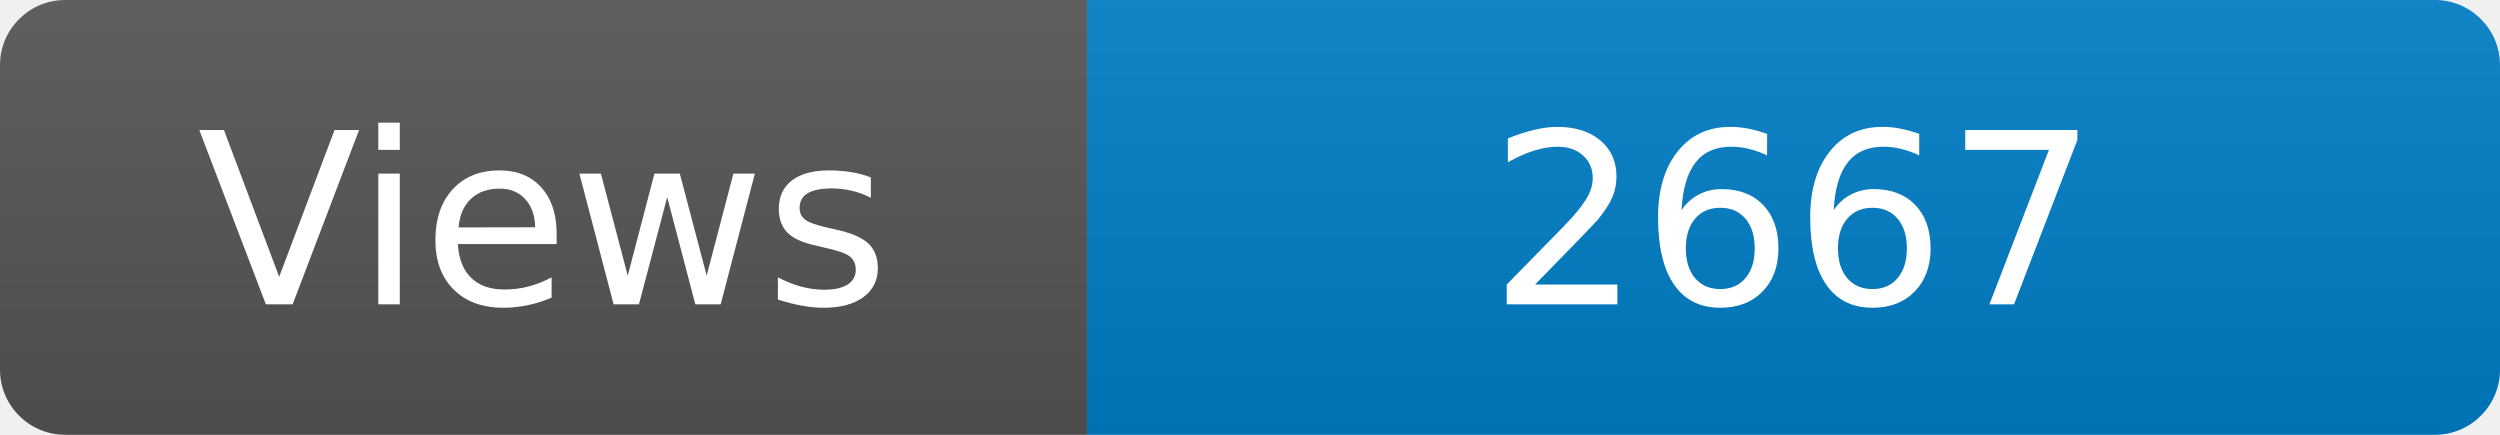
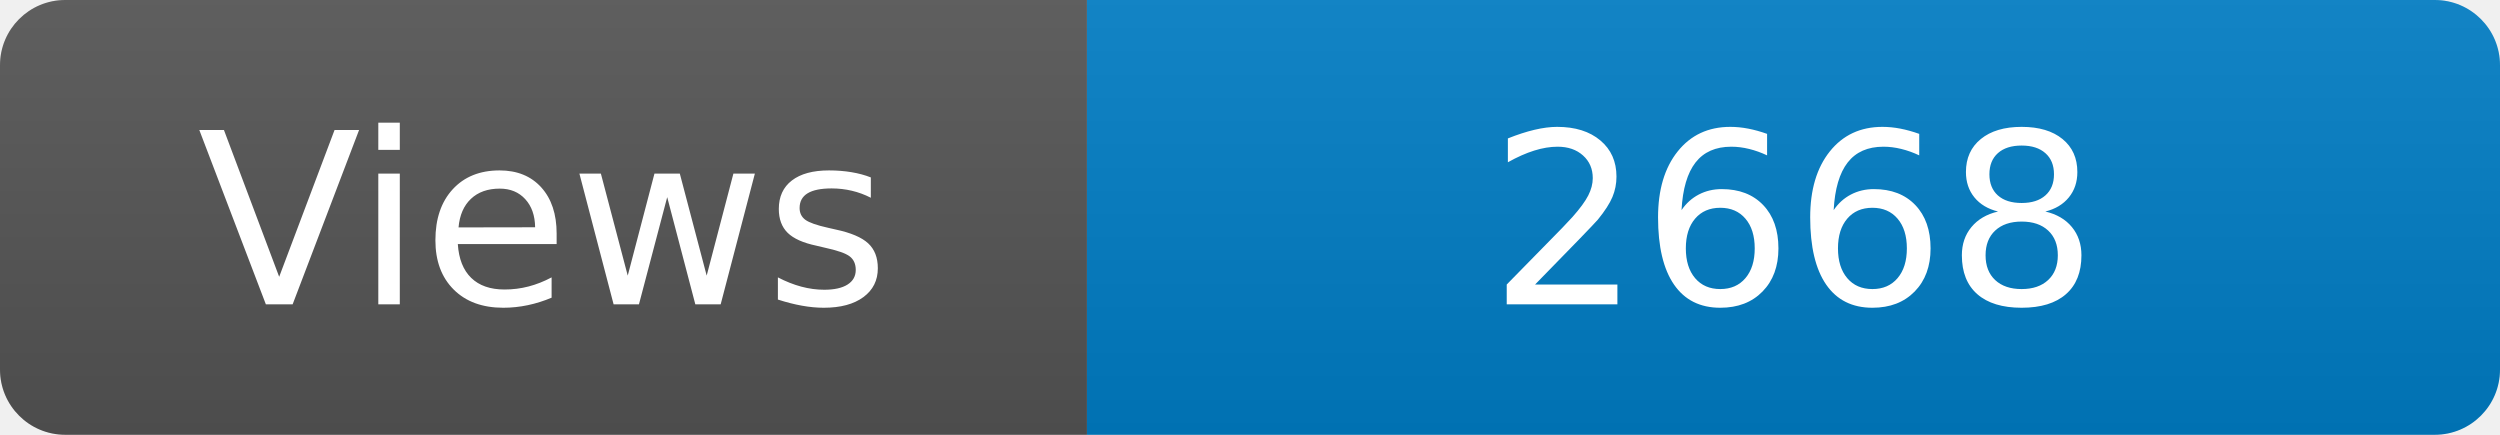
<svg xmlns="http://www.w3.org/2000/svg" width="115" height="20" role="img" aria-label="Maintained?: yes">
  <linearGradient id="s" x2="0" y2="100%">
    <stop offset="0" stop-color="#bbb" stop-opacity=".1" />
    <stop offset="1" stop-opacity=".1" />
  </linearGradient>
  <clipPath id="r">
    <rect width="115" height="20" rx="3" fill="#fff" />
  </clipPath>
  <g clip-path="url(#r)">
    <rect width="50" height="20" fill="#555" />
    <rect x="50" width="160" height="20" fill="#007ec6" />
    <rect width="115" height="20" fill="url(#s)" />
  </g>
  <g fill="#fff" text-anchor="middle" font-family="Verdana,Geneva,DejaVu Sans,sans-serif" font-size="110">
    <text x="250" y="140" transform="scale(.1)" fill="#fff">Views</text>
-     <text x="825" y="140" transform="scale(.1)" fill="#fff">2667</text>
+     <text x="825" y="140" transform="scale(.1)" fill="#fff">2668</text>
  </g>
</svg>
